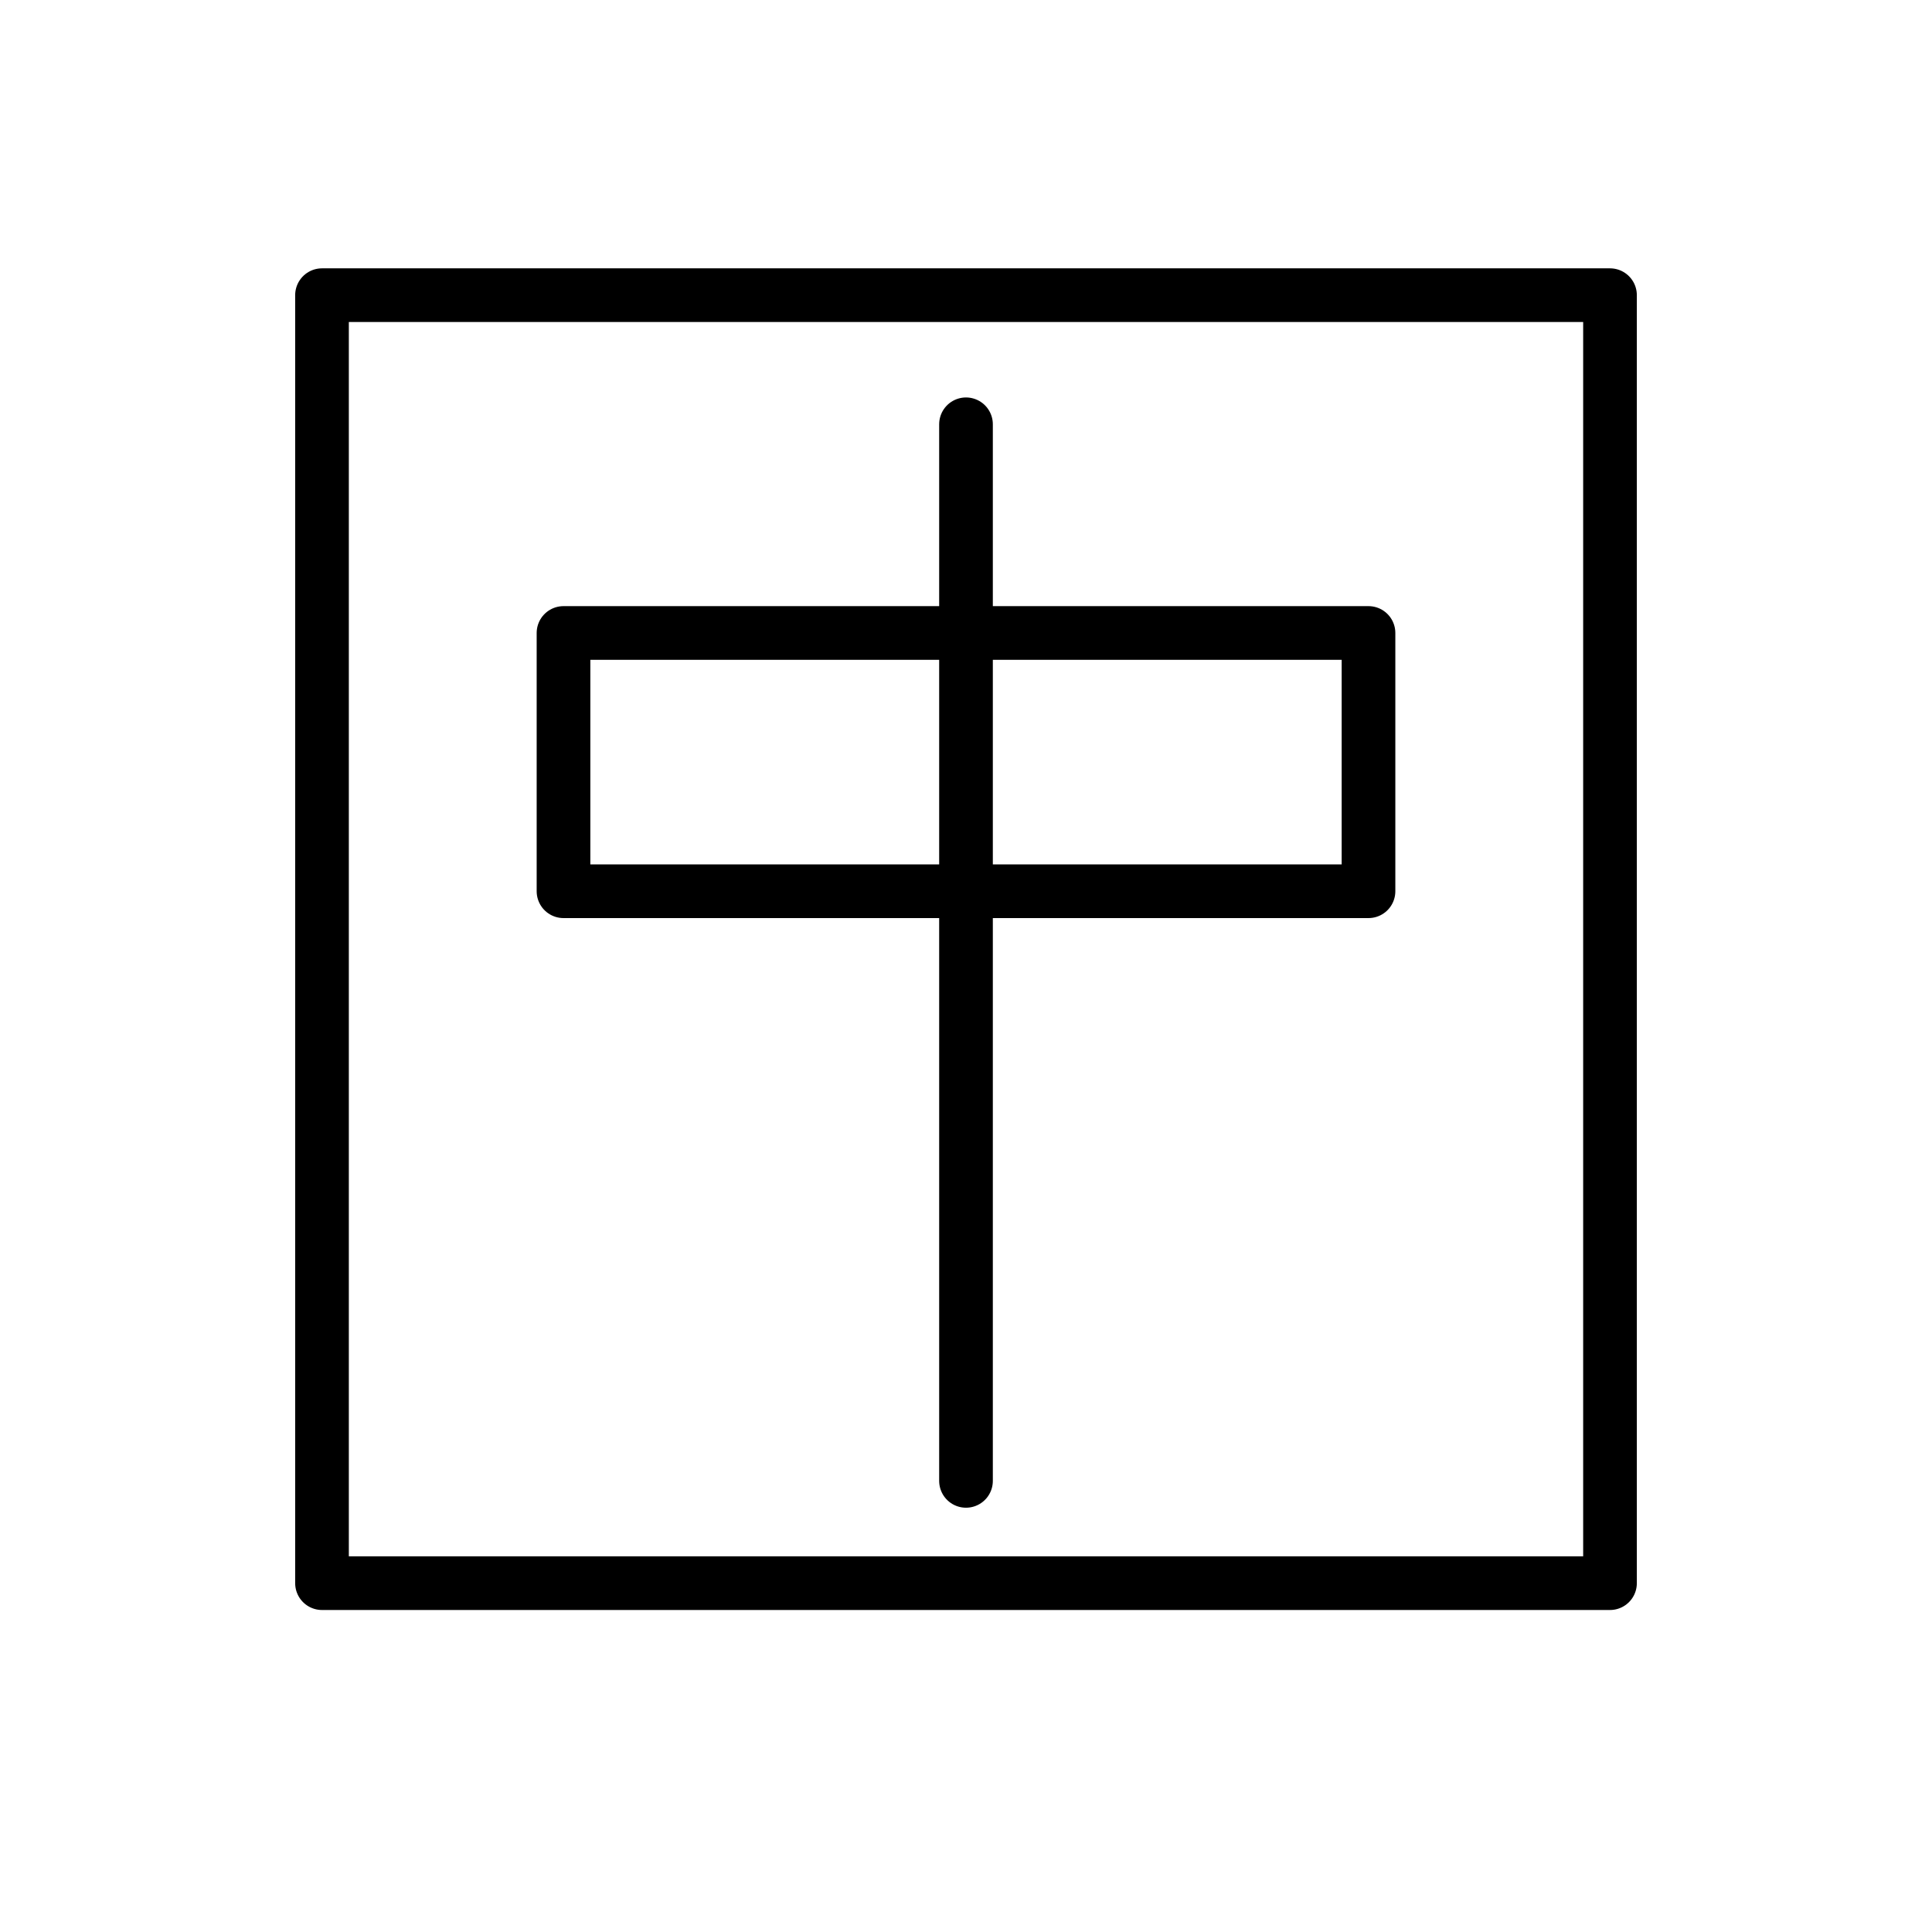
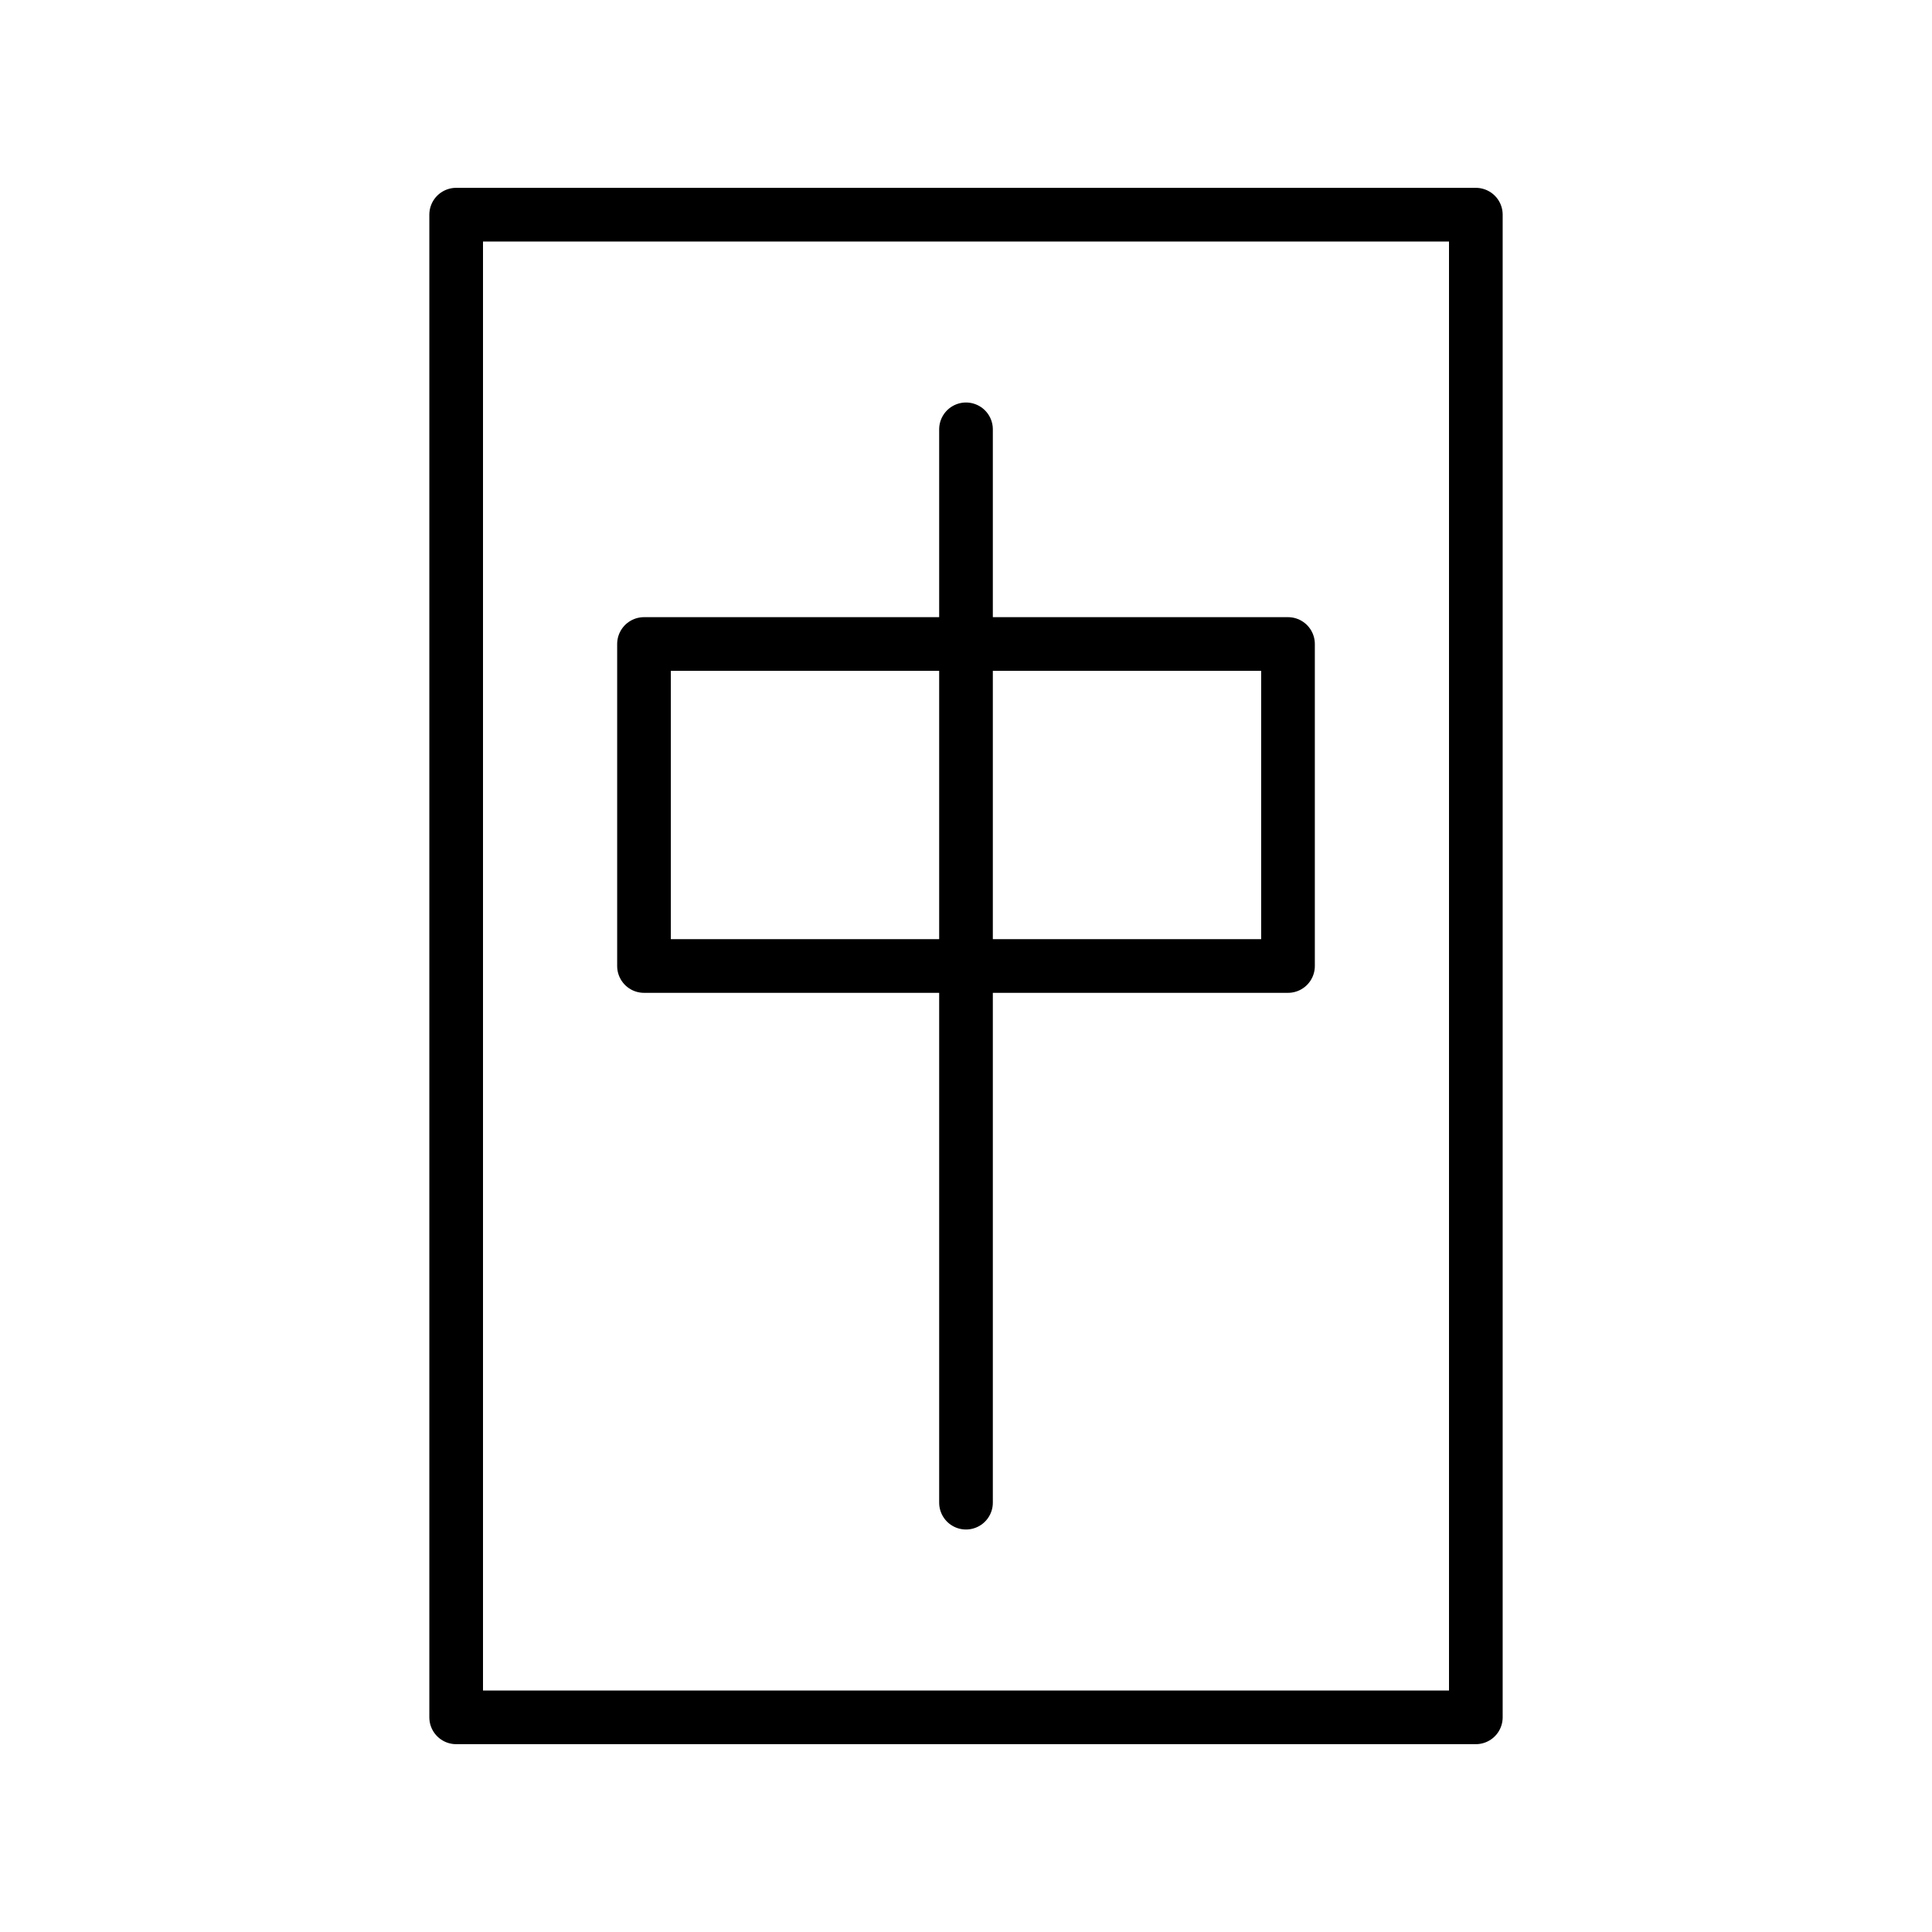
<svg xmlns="http://www.w3.org/2000/svg" id="emoji" viewBox="0 0 72 72">
  <g id="line">
-     <rect x="12" y="11" width="48" height="48" stroke-width="2" stroke="#000" stroke-linecap="round" stroke-linejoin="round" fill="none" />
-     <line x1="36" y1="15.812" x2="36" y2="55.188" fill="none" stroke="#000" stroke-linecap="round" stroke-linejoin="round" stroke-width="2" />
-     <rect x="21" y="23.589" width="30" height="9.625" stroke-width="2" stroke="#000" stroke-linecap="round" stroke-linejoin="round" fill="none" />
+     <rect x="17" y="8" width="38" height="56" stroke-width="2" stroke="#000" stroke-linecap="round" stroke-linejoin="round" fill="none" />
+     <line x1="36" y1="16" x2="36" y2="56" fill="none" stroke="#000" stroke-linecap="round" stroke-linejoin="round" stroke-width="2" />
+     <rect x="24" y="24" width="24" height="12" stroke-width="2" stroke="#000" stroke-linecap="round" stroke-linejoin="round" fill="none" />
  </g>
</svg>
